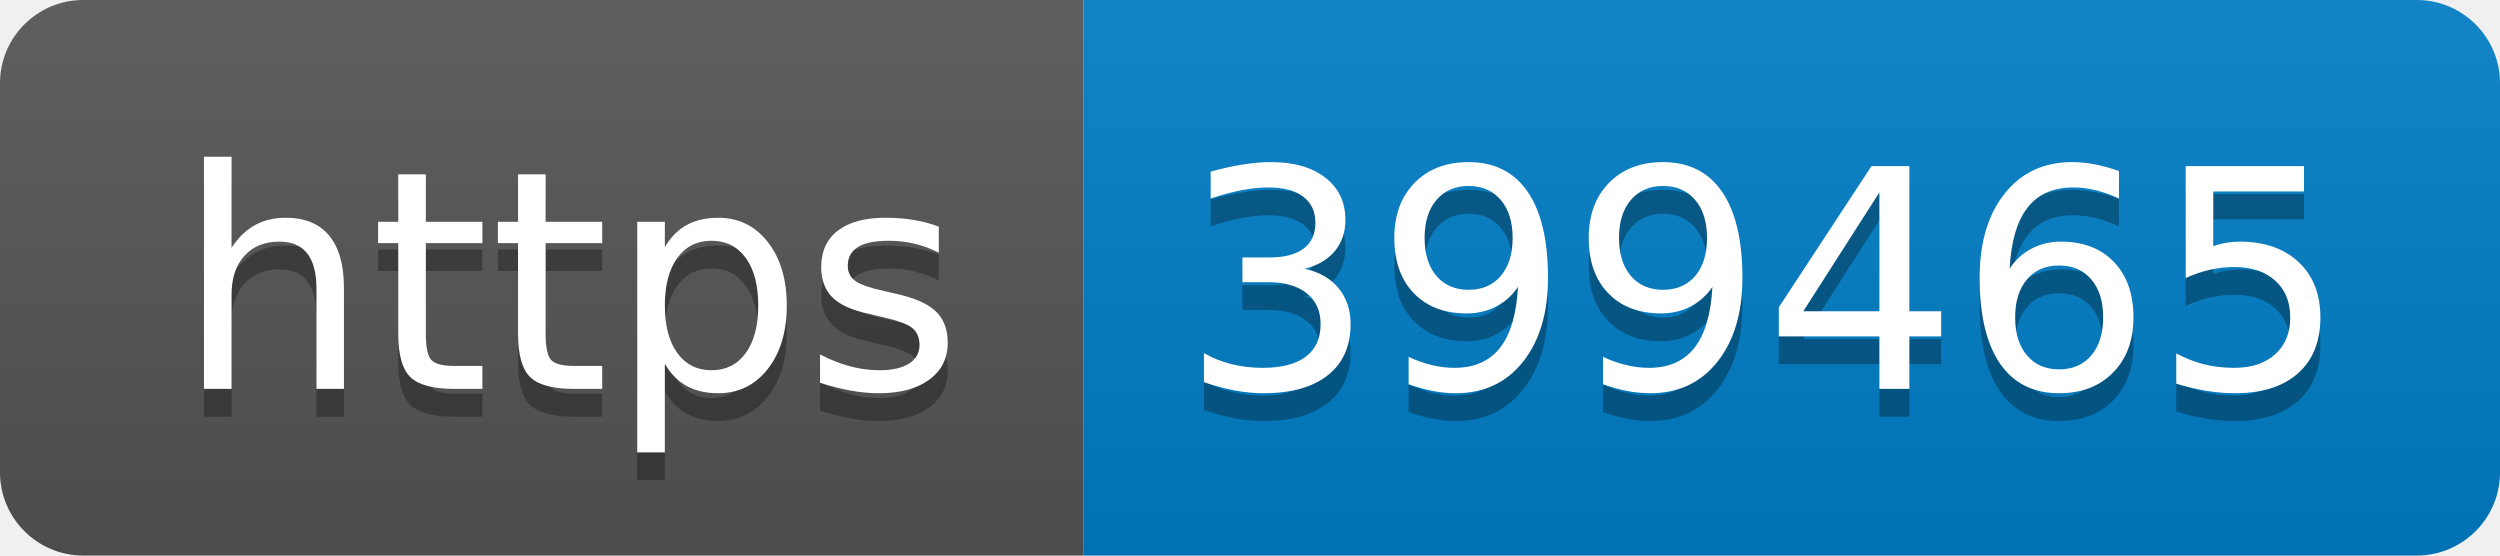
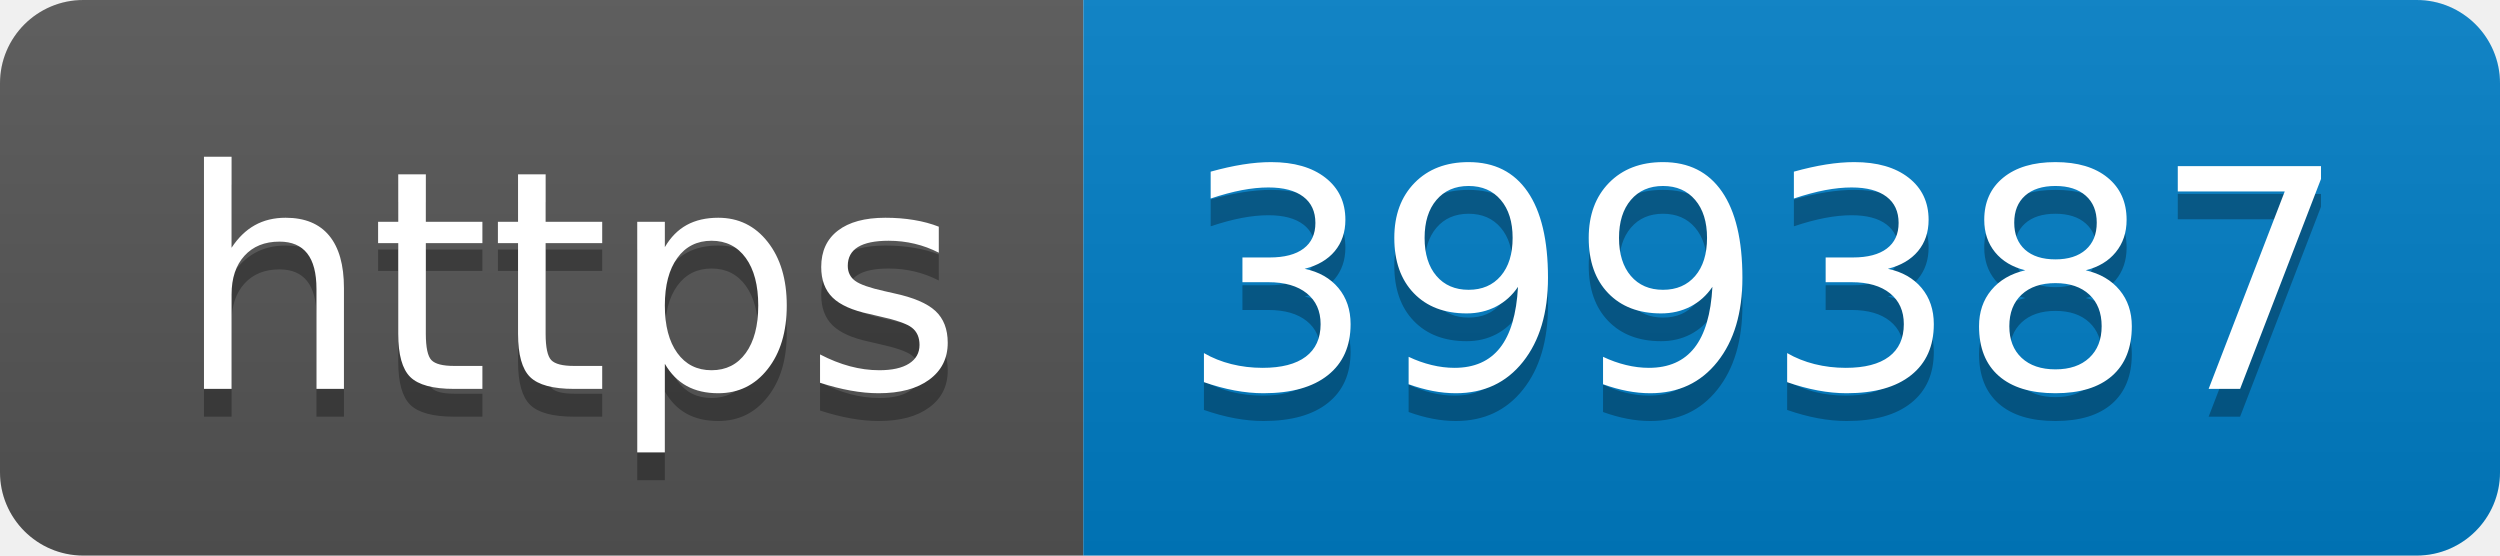
- <svg xmlns="http://www.w3.org/2000/svg" width="90" height="20" role="img" aria-label="https: 399465">
+ <svg xmlns="http://www.w3.org/2000/svg" width="90" height="20" role="img" aria-label="https: 399387">
  <linearGradient id="s" x2="0" y2="100%">
    <stop offset="0" stop-color="#bbb" stop-opacity=".1" />
    <stop offset="1" stop-opacity=".1" />
  </linearGradient>
  <clipPath id="r">
    <rect width="90" height="20" rx="3" fill="#fff" />
  </clipPath>
  <g clip-path="url(#r)">
    <rect width="39" height="20" fill="#555" />
    <rect x="39" width="51" height="20" fill="#007ec6" />
    <rect width="90" height="20" fill="url(#s)" />
  </g>
  <g fill="#fff" text-anchor="middle" font-family="Verdana,Geneva,DejaVu Sans,sans-serif" text-rendering="geometricPrecision" font-size="110">
    <text aria-hidden="true" x="205" y="150" fill="#010101" fill-opacity=".3" transform="scale(.1)" textLength="290">https</text>
    <text x="205" y="140" transform="scale(.1)" fill="#fff" textLength="290">https</text>
-     <text aria-hidden="true" x="635" y="150" fill="#010101" fill-opacity=".3" transform="scale(.1)" textLength="410">399465</text>
-     <text x="635" y="140" transform="scale(.1)" fill="#fff" textLength="410">399465</text>
+     <text aria-hidden="true" x="635" y="150" fill="#010101" fill-opacity=".3" transform="scale(.1)" textLength="410">399387</text>
+     <text x="635" y="140" transform="scale(.1)" fill="#fff" textLength="410">399387</text>
  </g>
</svg>
